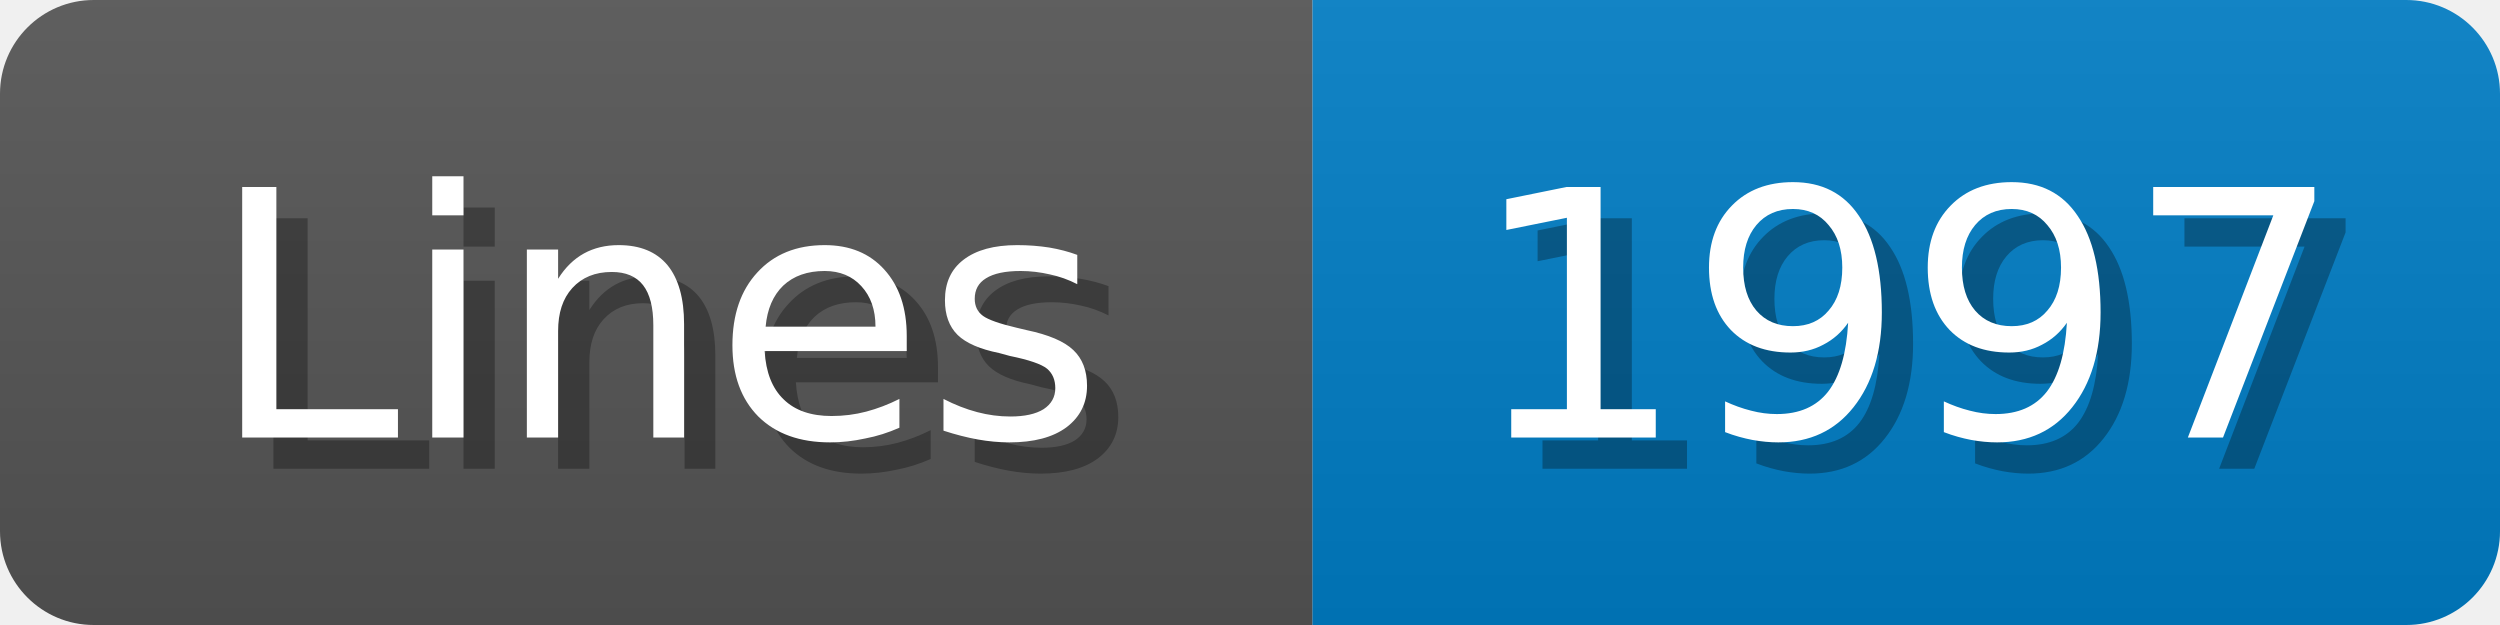
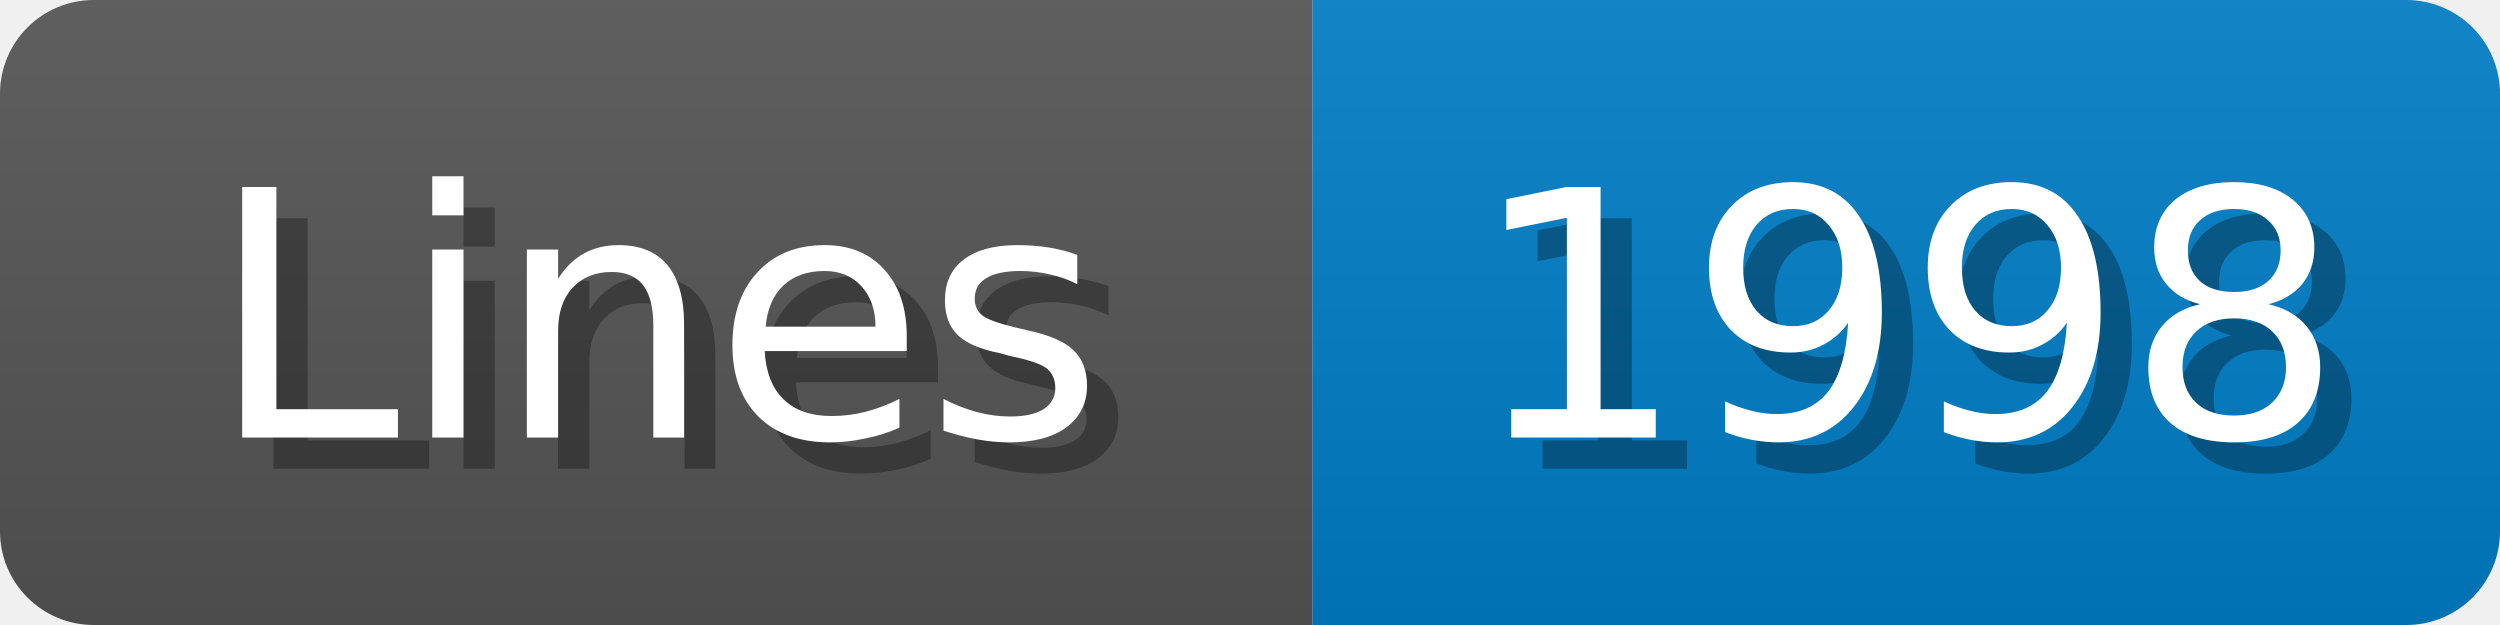
<svg xmlns="http://www.w3.org/2000/svg" width="80" height="20">
  <linearGradient id="b" x2="0" y2="100%">
    <stop offset="0" stop-color="#bbb" stop-opacity=".1" />
    <stop offset="1" stop-opacity=".1" />
  </linearGradient>
  <mask id="anybadge_1">
    <rect width="80" height="20" rx="3" fill="#fff" />
  </mask>
  <g mask="url(#anybadge_1)">
    <path fill="#555" d="M0 0h42v20H0z" />
    <path fill="#007ec6" d="M42 0h38v20H42z" />
    <path fill="url(#b)" d="M0 0h80v20H0z" />
  </g>
  <g fill="#fff" text-anchor="middle" font-family="DejaVu Sans,Verdana,Geneva,sans-serif" font-size="11">
    <text x="22.0" y="15" fill="#010101" fill-opacity=".3">Lines</text>
    <text x="21.0" y="14">Lines</text>
  </g>
  <g fill="#fff" text-anchor="middle" font-family="DejaVu Sans,Verdana,Geneva,sans-serif" font-size="11">
-     <text x="62.0" y="15" fill="#010101" fill-opacity=".3">1997</text>
-     <text x="61.0" y="14">1997</text>
+     <text x="62.0" y="15" fill="#010101" fill-opacity=".3">1998</text>
+     <text x="61.0" y="14">1998</text>
  </g>
</svg>
